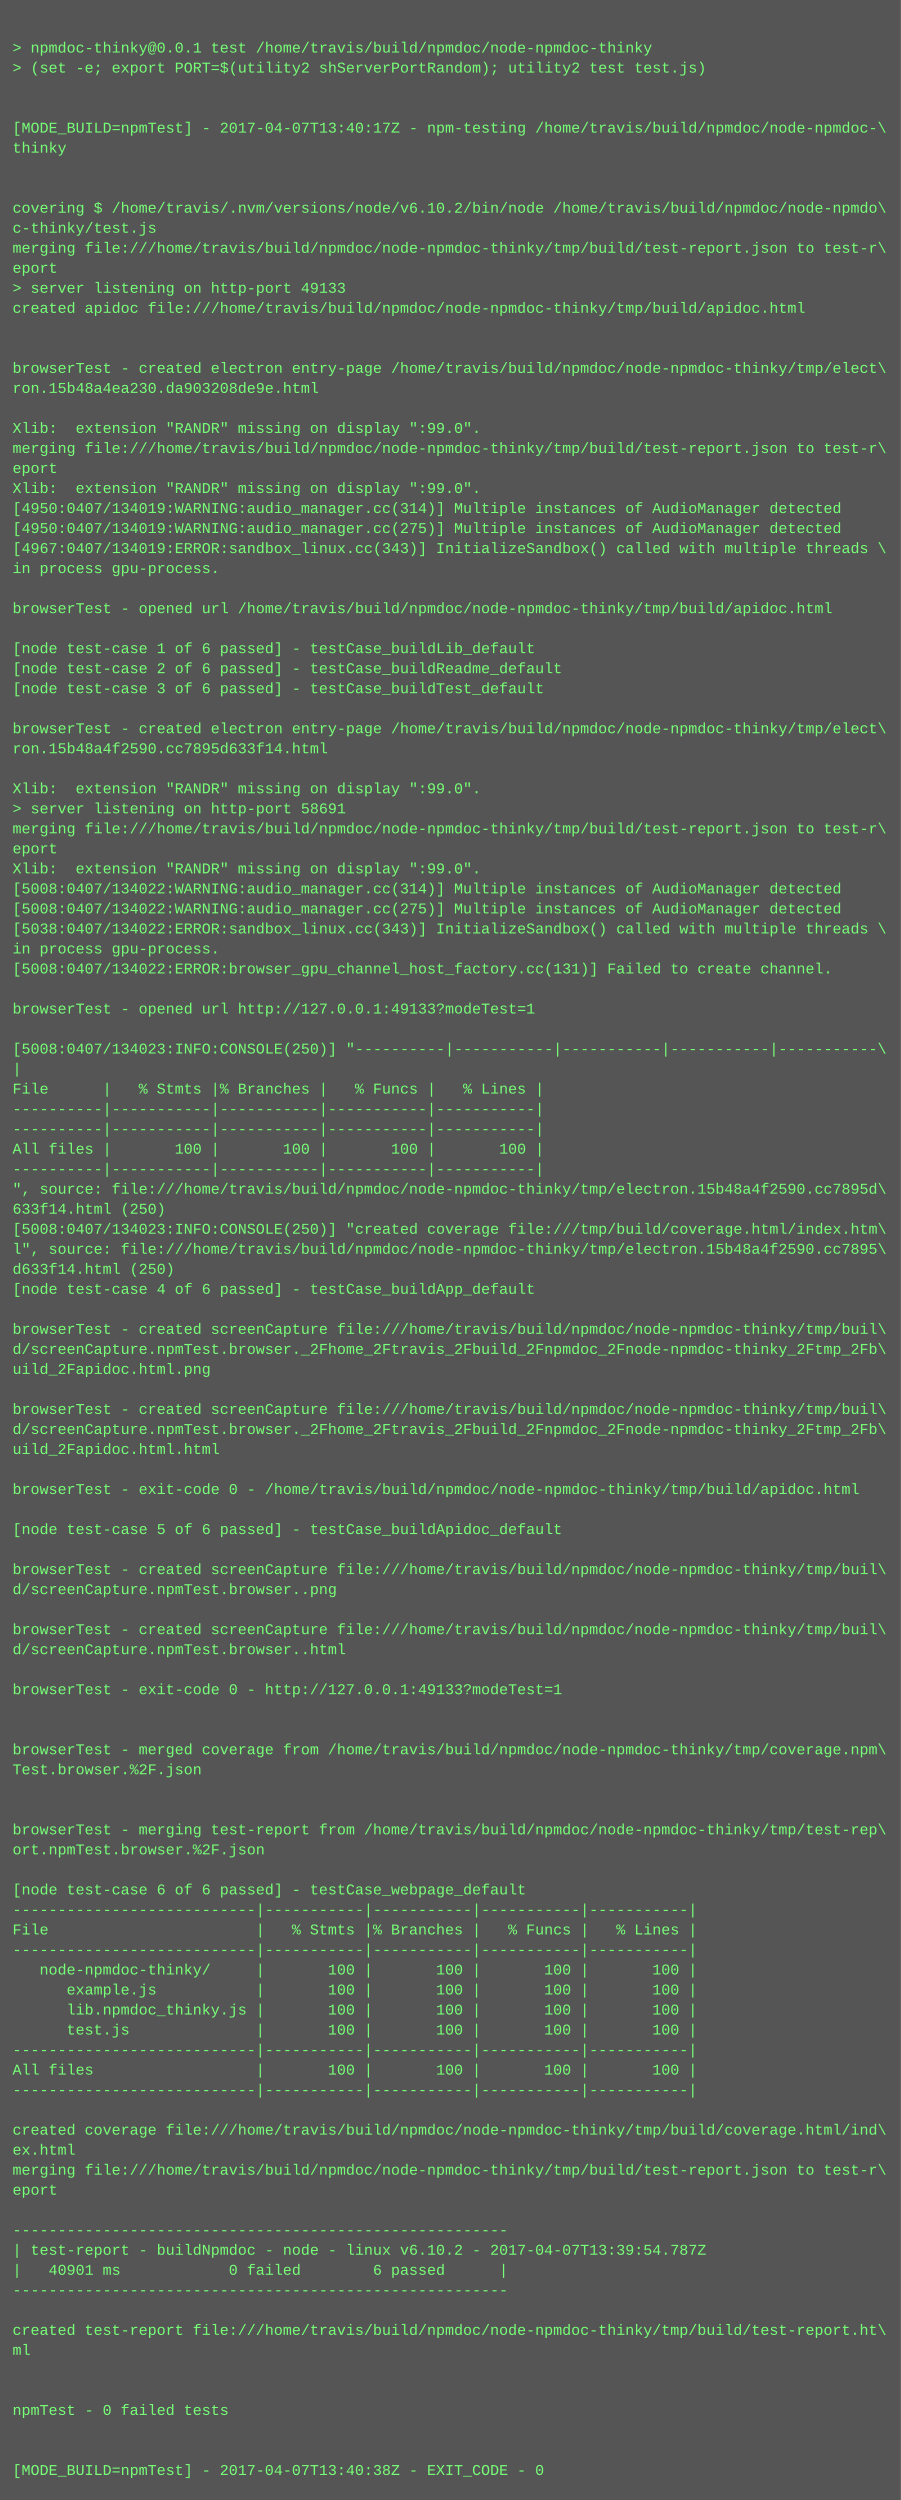
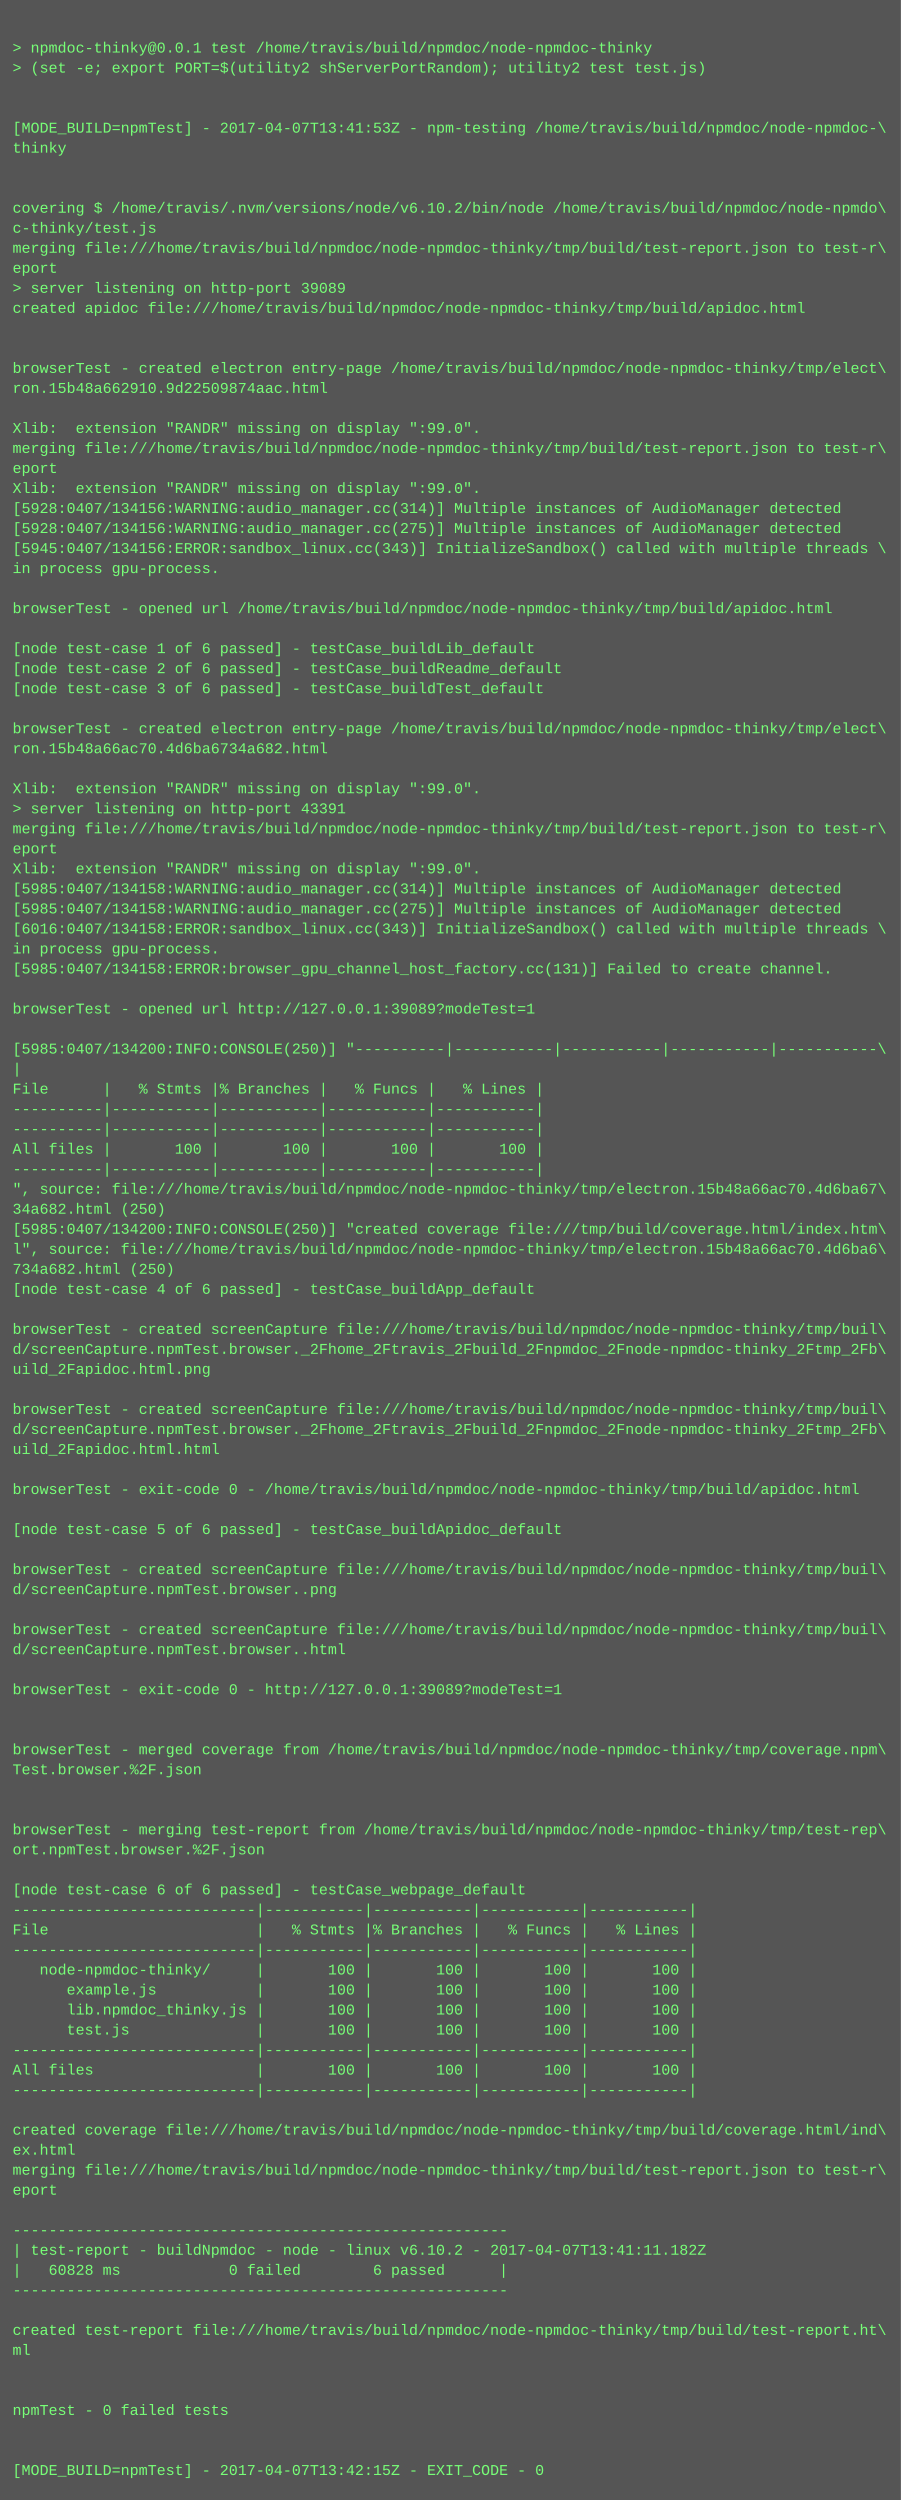
<svg xmlns="http://www.w3.org/2000/svg" height="1998" width="720">
  <rect height="1998" fill="#555" width="720" />
  <text fill="#7f7" font-family="Courier New" font-size="12" xml:space="preserve">
    <tspan x="10" y="26" />
    <tspan x="10" y="42">&gt; npmdoc-thinky@0.0.1 test /home/travis/build/npmdoc/node-npmdoc-thinky</tspan>
    <tspan x="10" y="58">&gt; (set -e; export PORT=$(utility2 shServerPortRandom); utility2 test test.js)</tspan>
    <tspan x="10" y="74" />
    <tspan x="10" y="90" />
-     <tspan x="10" y="106">[MODE_BUILD=npmTest] - 2017-04-07T13:40:17Z - npm-testing /home/travis/build/npmdoc/node-npmdoc-\</tspan>
+     <tspan x="10" y="106">[MODE_BUILD=npmTest] - 2017-04-07T13:41:53Z - npm-testing /home/travis/build/npmdoc/node-npmdoc-\</tspan>
    <tspan x="10" y="122">thinky</tspan>
    <tspan x="10" y="138" />
    <tspan x="10" y="154" />
    <tspan x="10" y="170">covering $ /home/travis/.nvm/versions/node/v6.10.2/bin/node /home/travis/build/npmdoc/node-npmdo\</tspan>
    <tspan x="10" y="186">c-thinky/test.js</tspan>
    <tspan x="10" y="202">merging file:///home/travis/build/npmdoc/node-npmdoc-thinky/tmp/build/test-report.json to test-r\</tspan>
    <tspan x="10" y="218">eport</tspan>
-     <tspan x="10" y="234">&gt; server listening on http-port 49133</tspan>
+     <tspan x="10" y="234">&gt; server listening on http-port 39089</tspan>
    <tspan x="10" y="250">created apidoc file:///home/travis/build/npmdoc/node-npmdoc-thinky/tmp/build/apidoc.html</tspan>
    <tspan x="10" y="266" />
    <tspan x="10" y="282" />
    <tspan x="10" y="298">browserTest - created electron entry-page /home/travis/build/npmdoc/node-npmdoc-thinky/tmp/elect\</tspan>
-     <tspan x="10" y="314">ron.15b48a4ea230.da903208de9e.html</tspan>
+     <tspan x="10" y="314">ron.15b48a662910.9d22509874aac.html</tspan>
    <tspan x="10" y="330" />
    <tspan x="10" y="346">Xlib:  extension "RANDR" missing on display ":99.0".</tspan>
    <tspan x="10" y="362">merging file:///home/travis/build/npmdoc/node-npmdoc-thinky/tmp/build/test-report.json to test-r\</tspan>
    <tspan x="10" y="378">eport</tspan>
    <tspan x="10" y="394">Xlib:  extension "RANDR" missing on display ":99.0".</tspan>
-     <tspan x="10" y="410">[4950:0407/134019:WARNING:audio_manager.cc(314)] Multiple instances of AudioManager detected</tspan>
-     <tspan x="10" y="426">[4950:0407/134019:WARNING:audio_manager.cc(275)] Multiple instances of AudioManager detected</tspan>
-     <tspan x="10" y="442">[4967:0407/134019:ERROR:sandbox_linux.cc(343)] InitializeSandbox() called with multiple threads \</tspan>
+     <tspan x="10" y="410">[5928:0407/134156:WARNING:audio_manager.cc(314)] Multiple instances of AudioManager detected</tspan>
+     <tspan x="10" y="426">[5928:0407/134156:WARNING:audio_manager.cc(275)] Multiple instances of AudioManager detected</tspan>
+     <tspan x="10" y="442">[5945:0407/134156:ERROR:sandbox_linux.cc(343)] InitializeSandbox() called with multiple threads \</tspan>
    <tspan x="10" y="458">in process gpu-process. </tspan>
    <tspan x="10" y="474" />
    <tspan x="10" y="490">browserTest - opened url /home/travis/build/npmdoc/node-npmdoc-thinky/tmp/build/apidoc.html</tspan>
    <tspan x="10" y="506" />
    <tspan x="10" y="522">[node test-case 1 of 6 passed] - testCase_buildLib_default</tspan>
    <tspan x="10" y="538">[node test-case 2 of 6 passed] - testCase_buildReadme_default</tspan>
    <tspan x="10" y="554">[node test-case 3 of 6 passed] - testCase_buildTest_default</tspan>
    <tspan x="10" y="570" />
    <tspan x="10" y="586">browserTest - created electron entry-page /home/travis/build/npmdoc/node-npmdoc-thinky/tmp/elect\</tspan>
-     <tspan x="10" y="602">ron.15b48a4f2590.cc7895d633f14.html</tspan>
+     <tspan x="10" y="602">ron.15b48a66ac70.4d6ba6734a682.html</tspan>
    <tspan x="10" y="618" />
    <tspan x="10" y="634">Xlib:  extension "RANDR" missing on display ":99.0".</tspan>
-     <tspan x="10" y="650">&gt; server listening on http-port 58691</tspan>
+     <tspan x="10" y="650">&gt; server listening on http-port 43391</tspan>
    <tspan x="10" y="666">merging file:///home/travis/build/npmdoc/node-npmdoc-thinky/tmp/build/test-report.json to test-r\</tspan>
    <tspan x="10" y="682">eport</tspan>
    <tspan x="10" y="698">Xlib:  extension "RANDR" missing on display ":99.0".</tspan>
-     <tspan x="10" y="714">[5008:0407/134022:WARNING:audio_manager.cc(314)] Multiple instances of AudioManager detected</tspan>
-     <tspan x="10" y="730">[5008:0407/134022:WARNING:audio_manager.cc(275)] Multiple instances of AudioManager detected</tspan>
-     <tspan x="10" y="746">[5038:0407/134022:ERROR:sandbox_linux.cc(343)] InitializeSandbox() called with multiple threads \</tspan>
+     <tspan x="10" y="714">[5985:0407/134158:WARNING:audio_manager.cc(314)] Multiple instances of AudioManager detected</tspan>
+     <tspan x="10" y="730">[5985:0407/134158:WARNING:audio_manager.cc(275)] Multiple instances of AudioManager detected</tspan>
+     <tspan x="10" y="746">[6016:0407/134158:ERROR:sandbox_linux.cc(343)] InitializeSandbox() called with multiple threads \</tspan>
    <tspan x="10" y="762">in process gpu-process. </tspan>
-     <tspan x="10" y="778">[5008:0407/134022:ERROR:browser_gpu_channel_host_factory.cc(131)] Failed to create channel.</tspan>
+     <tspan x="10" y="778">[5985:0407/134158:ERROR:browser_gpu_channel_host_factory.cc(131)] Failed to create channel.</tspan>
    <tspan x="10" y="794" />
-     <tspan x="10" y="810">browserTest - opened url http://127.0.0.1:49133?modeTest=1</tspan>
+     <tspan x="10" y="810">browserTest - opened url http://127.0.0.1:39089?modeTest=1</tspan>
    <tspan x="10" y="826" />
-     <tspan x="10" y="842">[5008:0407/134023:INFO:CONSOLE(250)] "----------|-----------|-----------|-----------|-----------\</tspan>
+     <tspan x="10" y="842">[5985:0407/134200:INFO:CONSOLE(250)] "----------|-----------|-----------|-----------|-----------\</tspan>
    <tspan x="10" y="858">|</tspan>
    <tspan x="10" y="874">File      |   % Stmts |% Branches |   % Funcs |   % Lines |</tspan>
    <tspan x="10" y="890">----------|-----------|-----------|-----------|-----------|</tspan>
    <tspan x="10" y="906">----------|-----------|-----------|-----------|-----------|</tspan>
    <tspan x="10" y="922">All files |       100 |       100 |       100 |       100 |</tspan>
    <tspan x="10" y="938">----------|-----------|-----------|-----------|-----------|</tspan>
-     <tspan x="10" y="954">", source: file:///home/travis/build/npmdoc/node-npmdoc-thinky/tmp/electron.15b48a4f2590.cc7895d\</tspan>
-     <tspan x="10" y="970">633f14.html (250)</tspan>
-     <tspan x="10" y="986">[5008:0407/134023:INFO:CONSOLE(250)] "created coverage file:///tmp/build/coverage.html/index.htm\</tspan>
-     <tspan x="10" y="1002">l", source: file:///home/travis/build/npmdoc/node-npmdoc-thinky/tmp/electron.15b48a4f2590.cc7895\</tspan>
-     <tspan x="10" y="1018">d633f14.html (250)</tspan>
+     <tspan x="10" y="954">", source: file:///home/travis/build/npmdoc/node-npmdoc-thinky/tmp/electron.15b48a66ac70.4d6ba67\</tspan>
+     <tspan x="10" y="970">34a682.html (250)</tspan>
+     <tspan x="10" y="986">[5985:0407/134200:INFO:CONSOLE(250)] "created coverage file:///tmp/build/coverage.html/index.htm\</tspan>
+     <tspan x="10" y="1002">l", source: file:///home/travis/build/npmdoc/node-npmdoc-thinky/tmp/electron.15b48a66ac70.4d6ba6\</tspan>
+     <tspan x="10" y="1018">734a682.html (250)</tspan>
    <tspan x="10" y="1034">[node test-case 4 of 6 passed] - testCase_buildApp_default</tspan>
    <tspan x="10" y="1050" />
    <tspan x="10" y="1066">browserTest - created screenCapture file:///home/travis/build/npmdoc/node-npmdoc-thinky/tmp/buil\</tspan>
    <tspan x="10" y="1082">d/screenCapture.npmTest.browser._2Fhome_2Ftravis_2Fbuild_2Fnpmdoc_2Fnode-npmdoc-thinky_2Ftmp_2Fb\</tspan>
    <tspan x="10" y="1098">uild_2Fapidoc.html.png</tspan>
    <tspan x="10" y="1114" />
    <tspan x="10" y="1130">browserTest - created screenCapture file:///home/travis/build/npmdoc/node-npmdoc-thinky/tmp/buil\</tspan>
    <tspan x="10" y="1146">d/screenCapture.npmTest.browser._2Fhome_2Ftravis_2Fbuild_2Fnpmdoc_2Fnode-npmdoc-thinky_2Ftmp_2Fb\</tspan>
    <tspan x="10" y="1162">uild_2Fapidoc.html.html</tspan>
    <tspan x="10" y="1178" />
    <tspan x="10" y="1194">browserTest - exit-code 0 - /home/travis/build/npmdoc/node-npmdoc-thinky/tmp/build/apidoc.html</tspan>
    <tspan x="10" y="1210" />
    <tspan x="10" y="1226">[node test-case 5 of 6 passed] - testCase_buildApidoc_default</tspan>
    <tspan x="10" y="1242" />
    <tspan x="10" y="1258">browserTest - created screenCapture file:///home/travis/build/npmdoc/node-npmdoc-thinky/tmp/buil\</tspan>
    <tspan x="10" y="1274">d/screenCapture.npmTest.browser..png</tspan>
    <tspan x="10" y="1290" />
    <tspan x="10" y="1306">browserTest - created screenCapture file:///home/travis/build/npmdoc/node-npmdoc-thinky/tmp/buil\</tspan>
    <tspan x="10" y="1322">d/screenCapture.npmTest.browser..html</tspan>
    <tspan x="10" y="1338" />
-     <tspan x="10" y="1354">browserTest - exit-code 0 - http://127.0.0.1:49133?modeTest=1</tspan>
+     <tspan x="10" y="1354">browserTest - exit-code 0 - http://127.0.0.1:39089?modeTest=1</tspan>
    <tspan x="10" y="1370" />
    <tspan x="10" y="1386" />
    <tspan x="10" y="1402">browserTest - merged coverage from /home/travis/build/npmdoc/node-npmdoc-thinky/tmp/coverage.npm\</tspan>
    <tspan x="10" y="1418">Test.browser.%2F.json</tspan>
    <tspan x="10" y="1434" />
    <tspan x="10" y="1450" />
    <tspan x="10" y="1466">browserTest - merging test-report from /home/travis/build/npmdoc/node-npmdoc-thinky/tmp/test-rep\</tspan>
    <tspan x="10" y="1482">ort.npmTest.browser.%2F.json</tspan>
    <tspan x="10" y="1498" />
    <tspan x="10" y="1514">[node test-case 6 of 6 passed] - testCase_webpage_default</tspan>
    <tspan x="10" y="1530">---------------------------|-----------|-----------|-----------|-----------|</tspan>
    <tspan x="10" y="1546">File                       |   % Stmts |% Branches |   % Funcs |   % Lines |</tspan>
    <tspan x="10" y="1562">---------------------------|-----------|-----------|-----------|-----------|</tspan>
    <tspan x="10" y="1578">   node-npmdoc-thinky/     |       100 |       100 |       100 |       100 |</tspan>
    <tspan x="10" y="1594">      example.js           |       100 |       100 |       100 |       100 |</tspan>
    <tspan x="10" y="1610">      lib.npmdoc_thinky.js |       100 |       100 |       100 |       100 |</tspan>
    <tspan x="10" y="1626">      test.js              |       100 |       100 |       100 |       100 |</tspan>
    <tspan x="10" y="1642">---------------------------|-----------|-----------|-----------|-----------|</tspan>
    <tspan x="10" y="1658">All files                  |       100 |       100 |       100 |       100 |</tspan>
    <tspan x="10" y="1674">---------------------------|-----------|-----------|-----------|-----------|</tspan>
    <tspan x="10" y="1690" />
    <tspan x="10" y="1706">created coverage file:///home/travis/build/npmdoc/node-npmdoc-thinky/tmp/build/coverage.html/ind\</tspan>
    <tspan x="10" y="1722">ex.html</tspan>
    <tspan x="10" y="1738">merging file:///home/travis/build/npmdoc/node-npmdoc-thinky/tmp/build/test-report.json to test-r\</tspan>
    <tspan x="10" y="1754">eport</tspan>
    <tspan x="10" y="1770" />
    <tspan x="10" y="1786">-------------------------------------------------------</tspan>
-     <tspan x="10" y="1802">| test-report - buildNpmdoc - node - linux v6.10.2 - 2017-04-07T13:39:54.787Z</tspan>
-     <tspan x="10" y="1818">|   40901 ms            0 failed        6 passed      |</tspan>
+     <tspan x="10" y="1802">| test-report - buildNpmdoc - node - linux v6.10.2 - 2017-04-07T13:41:11.182Z</tspan>
+     <tspan x="10" y="1818">|   60828 ms            0 failed        6 passed      |</tspan>
    <tspan x="10" y="1834">-------------------------------------------------------</tspan>
    <tspan x="10" y="1850" />
    <tspan x="10" y="1866">created test-report file:///home/travis/build/npmdoc/node-npmdoc-thinky/tmp/build/test-report.ht\</tspan>
    <tspan x="10" y="1882">ml</tspan>
    <tspan x="10" y="1898" />
    <tspan x="10" y="1914" />
    <tspan x="10" y="1930">npmTest - 0 failed tests</tspan>
    <tspan x="10" y="1946" />
    <tspan x="10" y="1962" />
-     <tspan x="10" y="1978">[MODE_BUILD=npmTest] - 2017-04-07T13:40:38Z - EXIT_CODE - 0</tspan>
+     <tspan x="10" y="1978">[MODE_BUILD=npmTest] - 2017-04-07T13:42:15Z - EXIT_CODE - 0</tspan>
  </text>
</svg>
